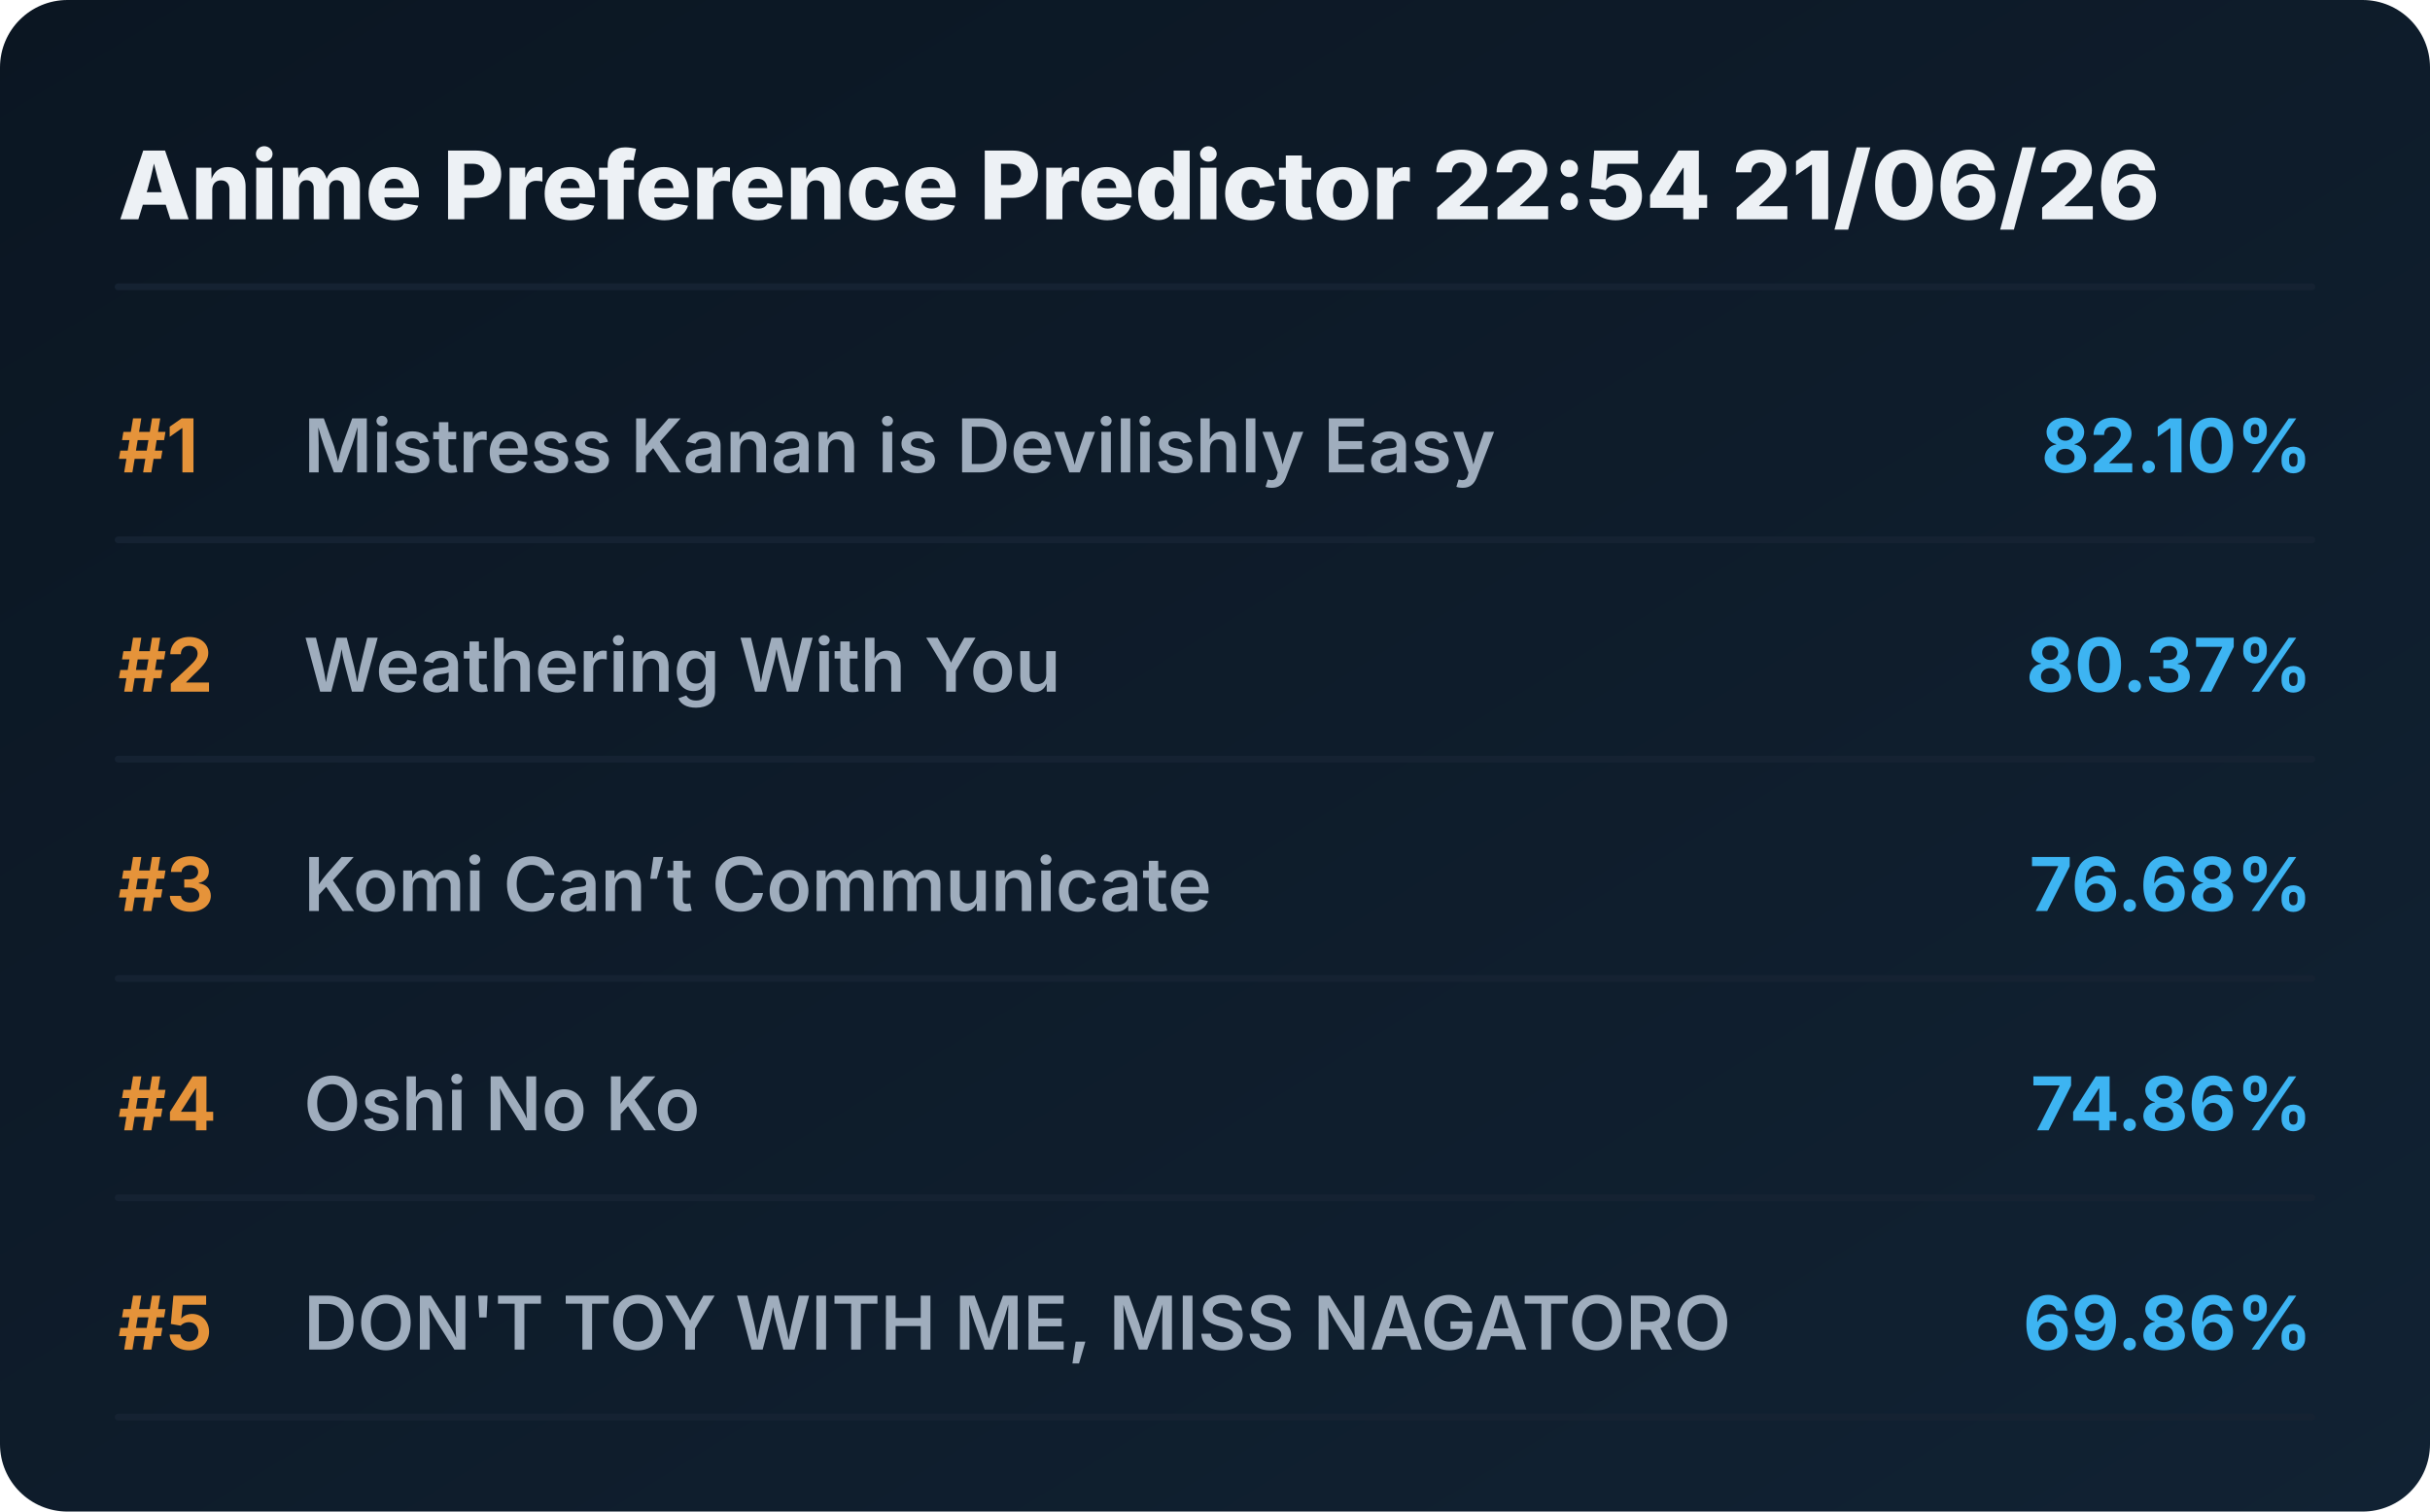
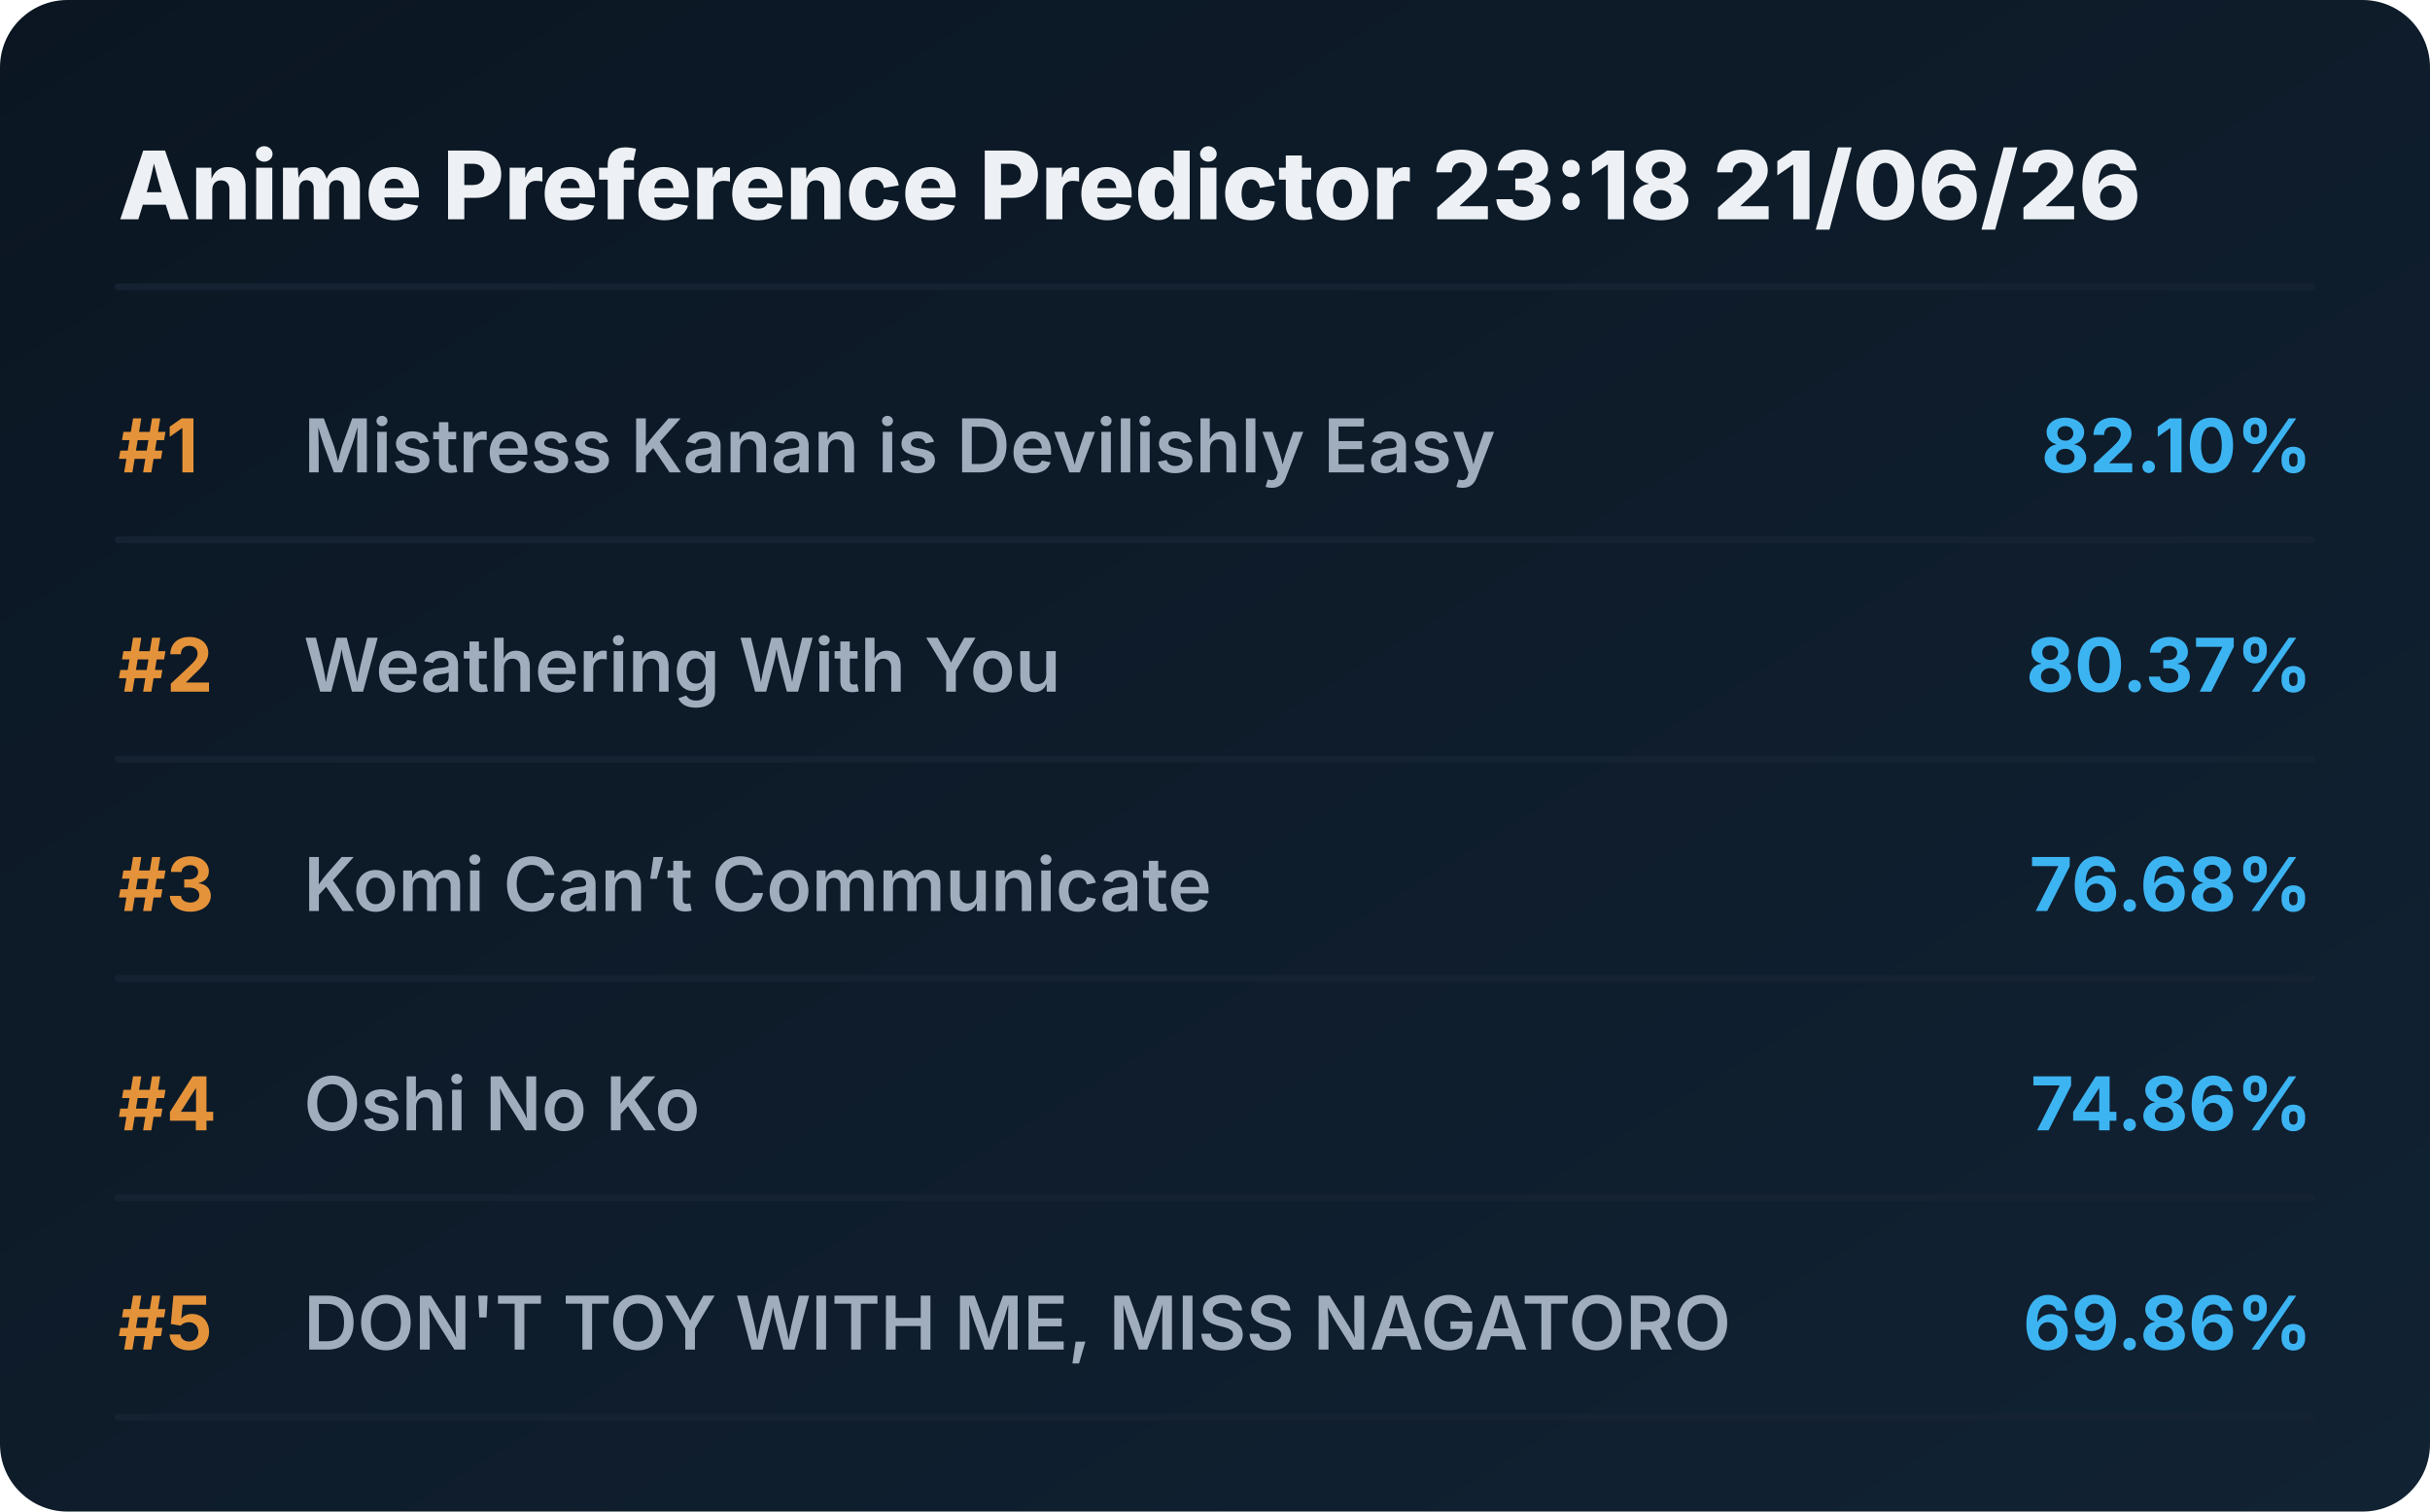
<svg xmlns="http://www.w3.org/2000/svg" viewBox="0 0 720 448" preserveAspectRatio="xMidYMid meet" style="width: 100%; height: auto; max-width: 720px;">
  <defs>
    <linearGradient id="boxGrad" x1="0%" y1="0%" x2="100%" y2="100%">
      <stop offset="0%" stop-color="#0b1622" />
      <stop offset="100%" stop-color="#112233" />
    </linearGradient>
    <clipPath id="titleClip">
      <rect x="90" y="0" width="510" height="100%" />
    </clipPath>
  </defs>
  <style>
    .bg { fill: url(#boxGrad); rx: 20px; }
    .header { font-family: 'Overpass', 'Inter', system-ui, sans-serif; font-weight: 800; font-size: 28px; fill: #edf1f5; }
    .rank { font-family: 'Overpass', 'Inter', system-ui, sans-serif; font-weight: 700; font-size: 22px; fill: #e5933a; }
    .title { font-family: 'Overpass', 'Inter', system-ui, sans-serif; font-weight: 600; font-size: 22px; fill: #9fadbd; }
    .score { font-family: 'Overpass', 'Inter', system-ui, sans-serif; font-weight: 700; font-size: 22px; fill: #3db4f2; }
    .line { stroke: #152232; stroke-width: 2; stroke-linecap: round; }
  </style>
  <rect class="bg" width="720" height="448" />
-   <text x="35" y="65" class="header">Anime Preference Predictor 22:54 21/06/26</text>
+   <text x="35" y="65" class="header">Anime Preference Predictor 23:18 21/06/26</text>
  <line x1="35" y1="85" x2="685" y2="85" class="line" />
  <g transform="translate(0, 0)">
    <text x="35" y="140" class="rank">#1</text>
    <text x="90" y="140" class="title">Mistress Kanan is Devilishly Easy</text>
    <text x="685" y="140" class="score" text-anchor="end">82.10%</text>
    <line x1="35" y1="160" x2="685" y2="160" class="line" />
  </g>
  <g transform="translate(0, 65)">
    <text x="35" y="140" class="rank">#2</text>
    <text x="90" y="140" class="title">Weathering With You</text>
    <text x="685" y="140" class="score" text-anchor="end">80.37%</text>
    <line x1="35" y1="160" x2="685" y2="160" class="line" />
  </g>
  <g transform="translate(0, 130)">
    <text x="35" y="140" class="rank">#3</text>
    <text x="90" y="140" class="title">Komi Can’t Communicate</text>
    <text x="685" y="140" class="score" text-anchor="end">76.68%</text>
    <line x1="35" y1="160" x2="685" y2="160" class="line" />
  </g>
  <g transform="translate(0, 195)">
    <text x="35" y="140" class="rank">#4</text>
    <text x="90" y="140" class="title">Oshi No Ko</text>
    <text x="685" y="140" class="score" text-anchor="end">74.86%</text>
    <line x1="35" y1="160" x2="685" y2="160" class="line" />
  </g>
  <g transform="translate(0, 260)">
    <text x="35" y="140" class="rank">#5</text>
    <text x="90" y="140" class="title">DON'T TOY WITH ME, MISS NAGATORO</text>
    <text x="685" y="140" class="score" text-anchor="end">69.86%</text>
    <line x1="35" y1="160" x2="685" y2="160" class="line" />
  </g>
</svg>
